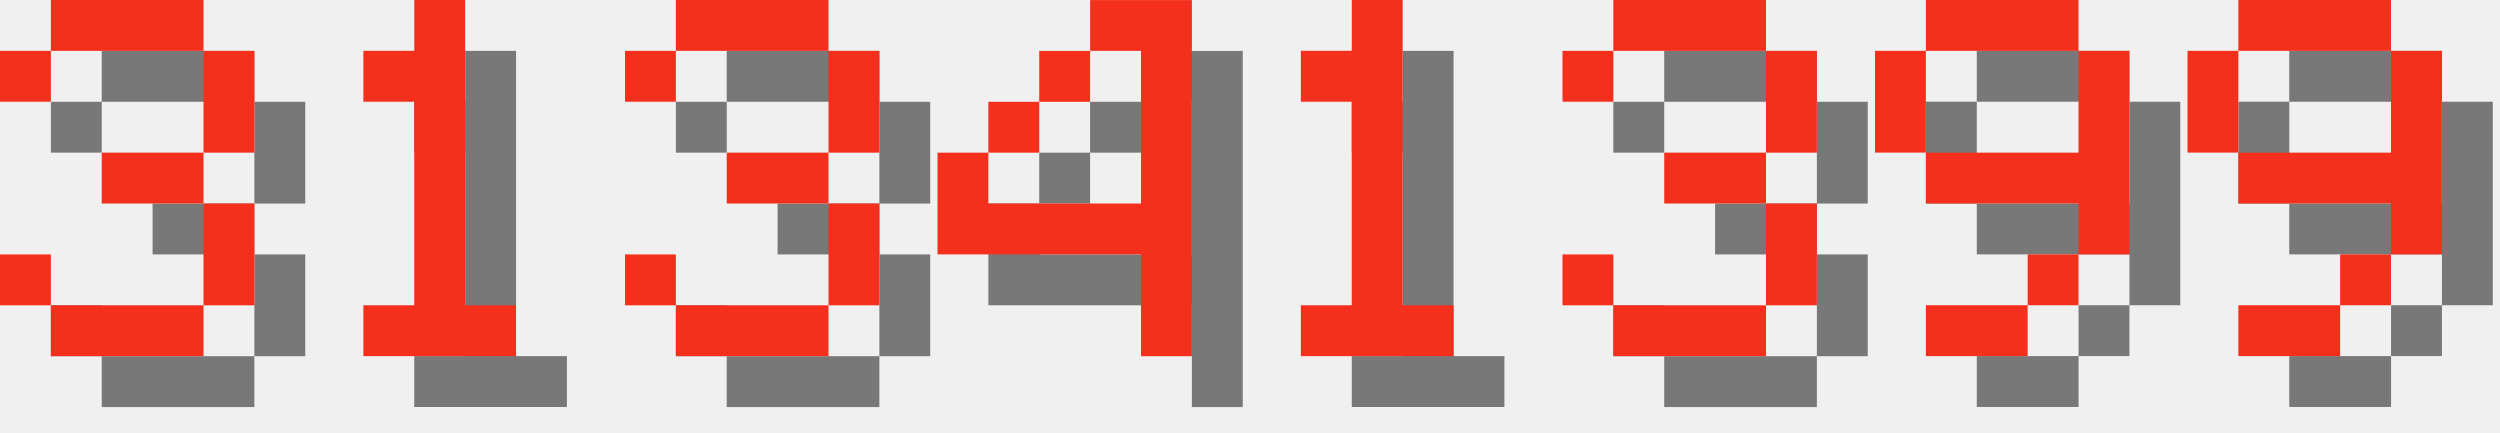
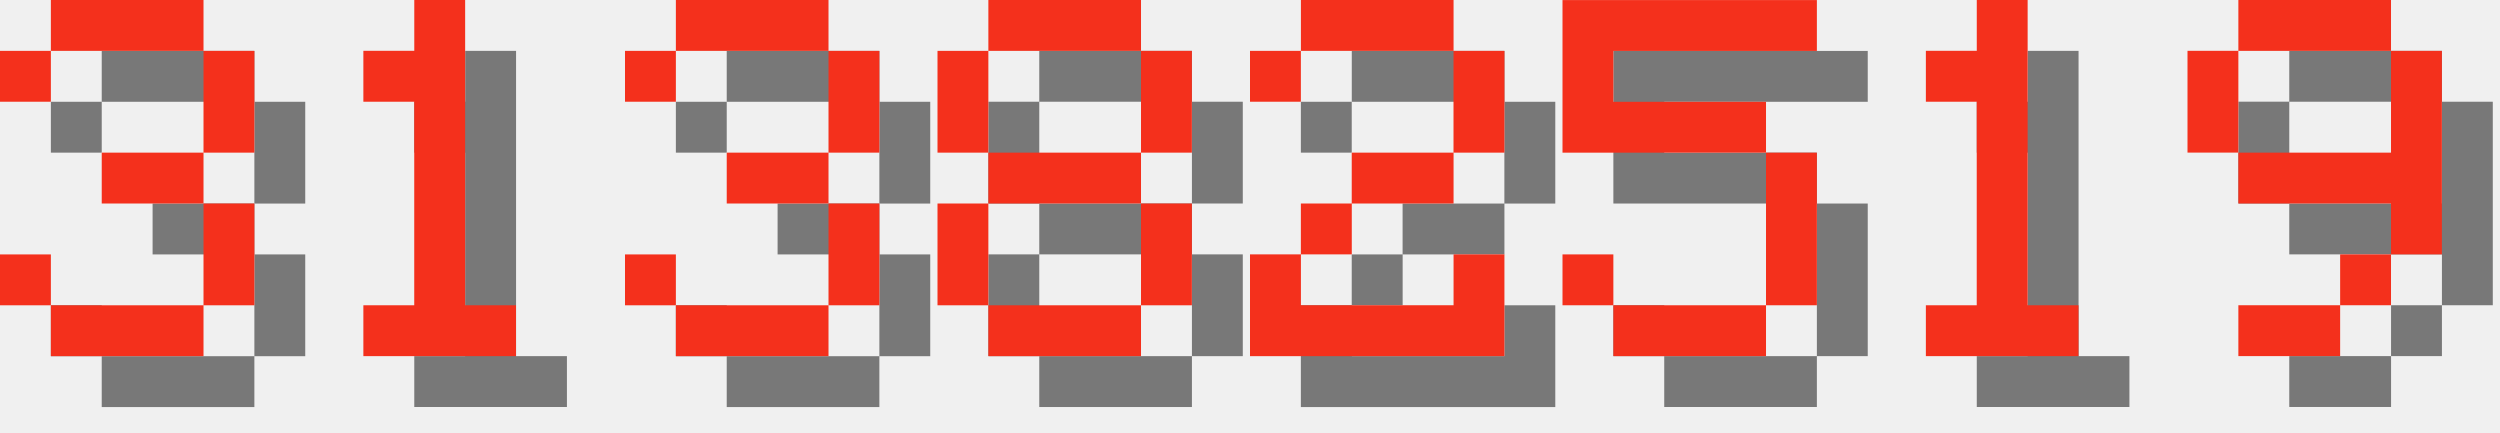
<svg xmlns="http://www.w3.org/2000/svg" version="1.1" width="208.0" height="36">
  <style>
        .text-foreground {
            fill: #F4301C;
        }
        .text-shadow {
            fill: #000000;
            fill-opacity: 0.5;
        }
    </style>
  <g class="digit" id="digit_3" transform="translate(0.0, 0), scale(4)">
    <path id="digit_3_shadow" class="text-shadow" d="m1.058 2.117v1.058h1.058v-1.058h3.175v2.117h-2.117v1.058h2.117v2.117h-3.175v-1.058h-1.058v1.058h1.058v1.058h3.175v-1.058h1.058v-2.117h-1.058v-1.058h1.058v-2.117h-1.058v-1.058h-3.175v1.058h-1.058z" fill-opacity=".5" style="paint-order:stroke fill markers" />
    <path id="digit_3_fg" class="text-foreground" d="m0 1.058v1.058h1.058v-1.058h3.175v2.117h-2.117v1.058h2.117v2.117h-3.175v-1.058h-1.058v1.058h1.058v1.058h3.175v-1.058h1.058v-2.117h-1.058v-1.058h1.058v-2.117h-1.058v-1.058h-3.175v1.058h-1.058z" fill="#fff" style="paint-order:stroke fill markers" />
  </g>
  <g class="digit" id="digit_1" transform="translate(26.0, 0), scale(4)">
    <path id="digit_1_shadow" class="text-shadow" d="m2.117 2.117v1.058h1.058v4.233h-1.058v1.058h3.175v-1.058h-1.058v-6.35h-1.058v1.058h-1.058z" fill-opacity=".5" style="paint-order:stroke fill markers" />
    <path id="digit_1_fg" class="text-foreground" d="m1.058 1.058v1.058h1.058v4.233h-1.058v1.058h3.175v-1.058h-1.058v-6.35h-1.058v1.058h-1.058z" fill="#fff" style="paint-order:stroke fill markers" />
  </g>
  <g class="digit" id="digit_3" transform="translate(52.0, 0), scale(4)">
    <path id="digit_3_shadow" class="text-shadow" d="m1.058 2.117v1.058h1.058v-1.058h3.175v2.117h-2.117v1.058h2.117v2.117h-3.175v-1.058h-1.058v1.058h1.058v1.058h3.175v-1.058h1.058v-2.117h-1.058v-1.058h1.058v-2.117h-1.058v-1.058h-3.175v1.058h-1.058z" fill-opacity=".5" style="paint-order:stroke fill markers" />
    <path id="digit_3_fg" class="text-foreground" d="m0 1.058v1.058h1.058v-1.058h3.175v2.117h-2.117v1.058h2.117v2.117h-3.175v-1.058h-1.058v1.058h1.058v1.058h3.175v-1.058h1.058v-2.117h-1.058v-1.058h1.058v-2.117h-1.058v-1.058h-3.175v1.058h-1.058z" fill="#fff" style="paint-order:stroke fill markers" />
  </g>
-   <g class="digit" id="digit_4" transform="translate(78.0, 0), scale(4)">
-     <path id="digit_4_shadow" class="text-shadow" d="m4.233 1.058v1.058h1.058v3.175h-3.175v-1.058h-1.058v2.117h4.233v2.117h1.058v-7.408h-2.117zm-2.117 3.175h1.058v-1.058h-1.058v1.058zm1.058-1.058h1.058v-1.058h-1.058v1.058z" fill-opacity=".5" style="paint-order:stroke fill markers" />
-     <path id="digit_4_fg" class="text-foreground" d="m3.175 0v1.058h1.058v3.175h-3.175v-1.058h-1.058v2.117h4.233v2.117h1.058v-7.408h-2.117zm-2.117 3.175h1.058v-1.058h-1.058v1.058zm1.058-1.058h1.058v-1.058h-1.058v1.058z" fill="#fff" style="paint-order:stroke fill markers" />
+   <g class="digit" id="digit_8" transform="translate(78.0, 0), scale(4)">
+     <path id="digit_8_shadow" class="text-shadow" d="m2.117 1.058v1.058h3.175v-1.058h-3.175zm3.175 1.058v2.117h1.058v-2.117h-1.058zm0 2.117h-3.175v1.058h3.175v-1.058zm0 1.058v2.117h1.058v-2.117h-1.058zm0 2.117h-3.175v1.058h3.175v-1.058zm-3.175 0v-2.117h-1.058v2.117h1.058zm0-3.175v-2.117h-1.058v2.117h1.058z" fill-opacity=".5" style="paint-order:stroke fill markers" />
+     <path id="digit_8_fg" class="text-foreground" d="m1.058 0v1.058h3.175v-1.058h-3.175zm3.175 1.058v2.117h1.058v-2.117h-1.058zm0 2.117h-3.175v1.058h3.175v-1.058zm0 1.058v2.117h1.058v-2.117h-1.058zm0 2.117h-3.175v1.058h3.175v-1.058zm-3.175 0v-2.117h-1.058v2.117h1.058zm0-3.175v-2.117h-1.058v2.117h1.058z" fill="#fff" style="paint-order:stroke fill markers" />
  </g>
-   <g class="digit" id="digit_1" transform="translate(104.0, 0), scale(4)">
+   <g class="digit" id="digit_2" transform="translate(104.0, 0), scale(4)">
+     <path id="digit_2_shadow" class="text-shadow" d="m1.058 2.117v1.058h1.058v-1.058h3.175v2.117h-2.117v1.058h-1.058v1.058h-1.058v2.117h5.292v-2.117h-1.058v1.058h-3.175v-1.058h1.058v-1.058h2.117v-1.058h1.058v-2.117h-1.058v-1.058h-3.175v1.058h-1.058z" fill-opacity=".5" style="paint-order:stroke fill markers" />
+     <path id="digit_2_fg" class="text-foreground" d="m0 1.058v1.058h1.058v-1.058h3.175v2.117h-2.117v1.058h-1.058v1.058h-1.058v2.117h5.292v-2.117h-1.058v1.058h-3.175v-1.058h1.058v-1.058h2.117v-1.058h1.058v-2.117h-1.058v-1.058h-3.175v1.058h-1.058z" fill="#fff" style="paint-order:stroke fill markers" />
+   </g>
+   <g class="digit" id="digit_5" transform="translate(130.0, 0), scale(4)">
+     <path id="digit_5_shadow" class="text-shadow" d="m1.058 1.058v3.175h4.233v3.175h-3.175v-1.058h-1.058v1.058h1.058v1.058h3.175v-1.058h1.058v-3.175h-1.058v-1.058h-3.175v-1.058h4.233v-1.058h-5.292z" fill-opacity=".5" style="paint-order:stroke fill markers" />
+     <path id="digit_5_fg" class="text-foreground" d="m0 0v3.175h4.233v3.175h-3.175v-1.058h-1.058v1.058h1.058v1.058h3.175v-1.058h1.058v-3.175h-1.058v-1.058h-3.175v-1.058h4.233v-1.058h-5.292z" fill="#fff" style="paint-order:stroke fill markers" />
+   </g>
+   <g class="digit" id="digit_1" transform="translate(156.0, 0), scale(4)">
    <path id="digit_1_shadow" class="text-shadow" d="m2.117 2.117v1.058h1.058v4.233h-1.058v1.058h3.175v-1.058h-1.058v-6.35h-1.058v1.058h-1.058z" fill-opacity=".5" style="paint-order:stroke fill markers" />
    <path id="digit_1_fg" class="text-foreground" d="m1.058 1.058v1.058h1.058v4.233h-1.058v1.058h3.175v-1.058h-1.058v-6.35h-1.058v1.058h-1.058z" fill="#fff" style="paint-order:stroke fill markers" />
-   </g>
-   <g class="digit" id="digit_3" transform="translate(130.0, 0), scale(4)">
-     <path id="digit_3_shadow" class="text-shadow" d="m1.058 2.117v1.058h1.058v-1.058h3.175v2.117h-2.117v1.058h2.117v2.117h-3.175v-1.058h-1.058v1.058h1.058v1.058h3.175v-1.058h1.058v-2.117h-1.058v-1.058h1.058v-2.117h-1.058v-1.058h-3.175v1.058h-1.058z" fill-opacity=".5" style="paint-order:stroke fill markers" />
-     <path id="digit_3_fg" class="text-foreground" d="m0 1.058v1.058h1.058v-1.058h3.175v2.117h-2.117v1.058h2.117v2.117h-3.175v-1.058h-1.058v1.058h1.058v1.058h3.175v-1.058h1.058v-2.117h-1.058v-1.058h1.058v-2.117h-1.058v-1.058h-3.175v1.058h-1.058z" fill="#fff" style="paint-order:stroke fill markers" />
-   </g>
-   <g class="digit" id="digit_9" transform="translate(156.0, 0), scale(4)">
-     <path id="digit_9_shadow" class="text-shadow" d="m2.117 1.058v1.058h3.175v-1.058h-3.175zm3.175 1.058v2.117h-3.175v1.058h3.175v1.058h1.058v-4.233h-1.058zm0 4.233h-1.058v1.058h1.058v-1.058zm-1.058 1.058h-2.117v1.058h2.117v-1.058zm-2.117-3.175v-2.117h-1.058v2.117h1.058z" fill-opacity=".5" style="paint-order:stroke fill markers" />
-     <path id="digit_9_fg" class="text-foreground" d="m1.058 0v1.058h3.175v-1.058h-3.175zm3.175 1.058v2.117h-3.175v1.058h3.175v1.058h1.058v-4.233h-1.058zm0 4.233h-1.058v1.058h1.058v-1.058zm-1.058 1.058h-2.117v1.058h2.117v-1.058zm-2.117-3.175v-2.117h-1.058v2.117h1.058z" fill="#fff" style="paint-order:stroke fill markers" />
  </g>
  <g class="digit" id="digit_9" transform="translate(182.0, 0), scale(4)">
    <path id="digit_9_shadow" class="text-shadow" d="m2.117 1.058v1.058h3.175v-1.058h-3.175zm3.175 1.058v2.117h-3.175v1.058h3.175v1.058h1.058v-4.233h-1.058zm0 4.233h-1.058v1.058h1.058v-1.058zm-1.058 1.058h-2.117v1.058h2.117v-1.058zm-2.117-3.175v-2.117h-1.058v2.117h1.058z" fill-opacity=".5" style="paint-order:stroke fill markers" />
    <path id="digit_9_fg" class="text-foreground" d="m1.058 0v1.058h3.175v-1.058h-3.175zm3.175 1.058v2.117h-3.175v1.058h3.175v1.058h1.058v-4.233h-1.058zm0 4.233h-1.058v1.058h1.058v-1.058zm-1.058 1.058h-2.117v1.058h2.117v-1.058zm-2.117-3.175v-2.117h-1.058v2.117h1.058z" fill="#fff" style="paint-order:stroke fill markers" />
  </g>
</svg>
